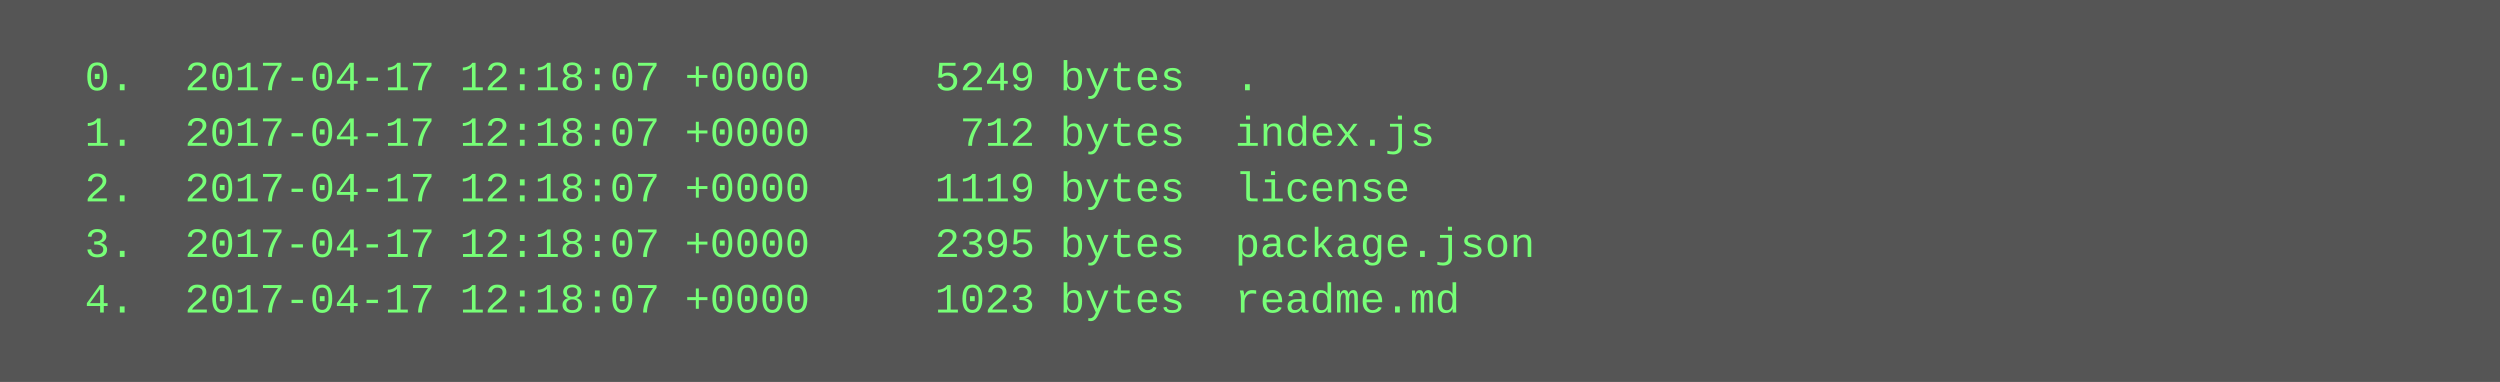
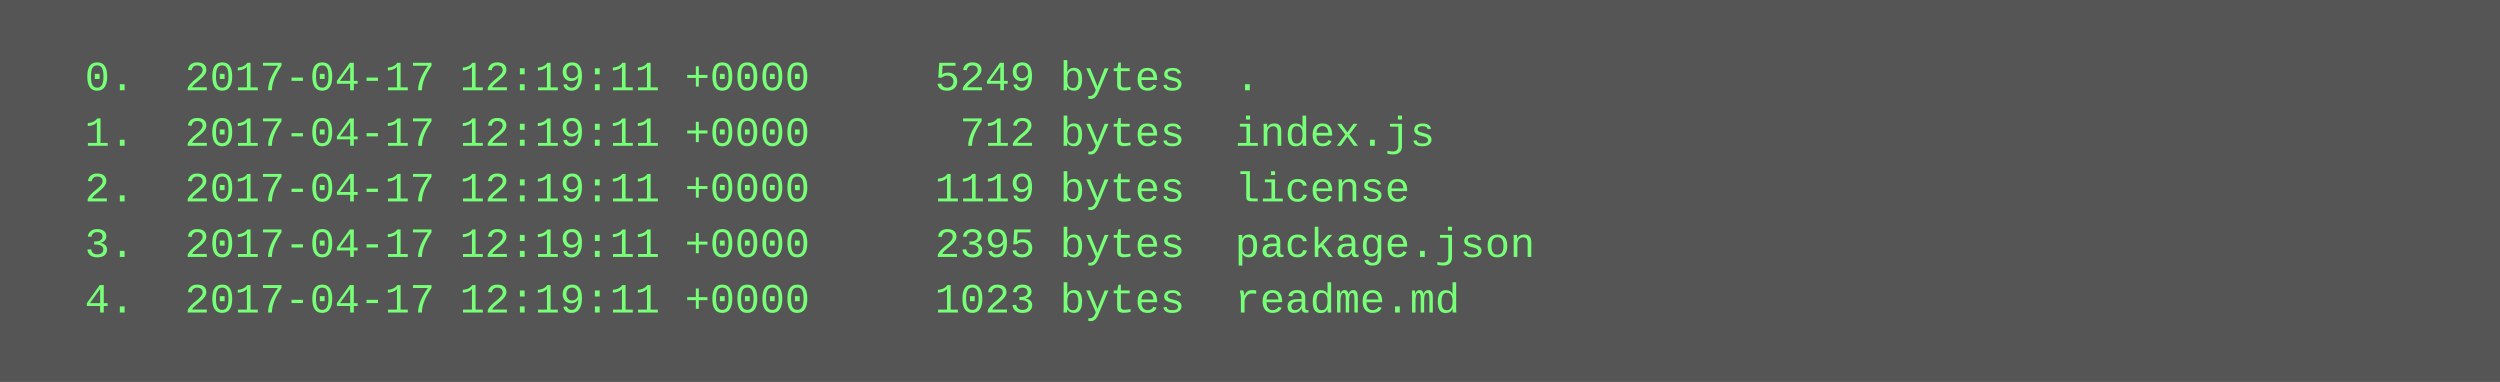
<svg xmlns="http://www.w3.org/2000/svg" height="110" width="720">
  <rect height="110" fill="#555" width="720" />
  <text fill="#7f7" font-family="Courier New" font-size="12" xml:space="preserve">
-     <tspan x="10" y="26">  0.  2017-04-17 12:18:07 +0000     5249 bytes  .</tspan>
-     <tspan x="10" y="42">  1.  2017-04-17 12:18:07 +0000      712 bytes  index.js</tspan>
-     <tspan x="10" y="58">  2.  2017-04-17 12:18:07 +0000     1119 bytes  license</tspan>
-     <tspan x="10" y="74">  3.  2017-04-17 12:18:07 +0000     2395 bytes  package.json</tspan>
-     <tspan x="10" y="90">  4.  2017-04-17 12:18:07 +0000     1023 bytes  readme.md</tspan>
+     <tspan x="10" y="26">  0.  2017-04-17 12:19:11 +0000     5249 bytes  .</tspan>
+     <tspan x="10" y="42">  1.  2017-04-17 12:19:11 +0000      712 bytes  index.js</tspan>
+     <tspan x="10" y="58">  2.  2017-04-17 12:19:11 +0000     1119 bytes  license</tspan>
+     <tspan x="10" y="74">  3.  2017-04-17 12:19:11 +0000     2395 bytes  package.json</tspan>
+     <tspan x="10" y="90">  4.  2017-04-17 12:19:11 +0000     1023 bytes  readme.md</tspan>
  </text>
</svg>
